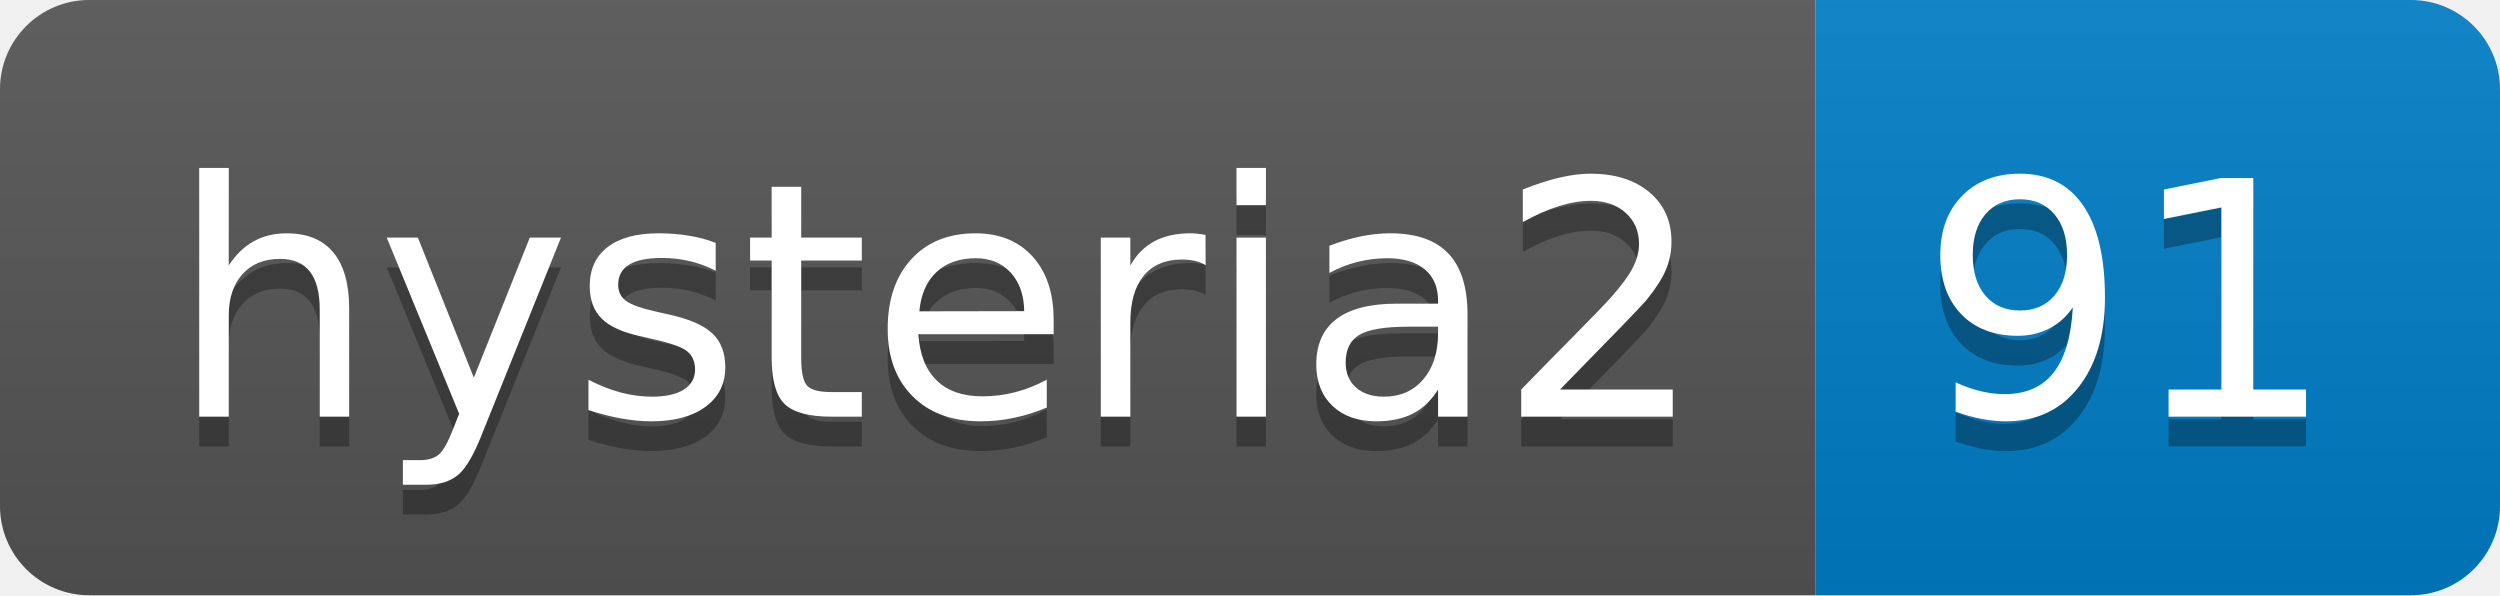
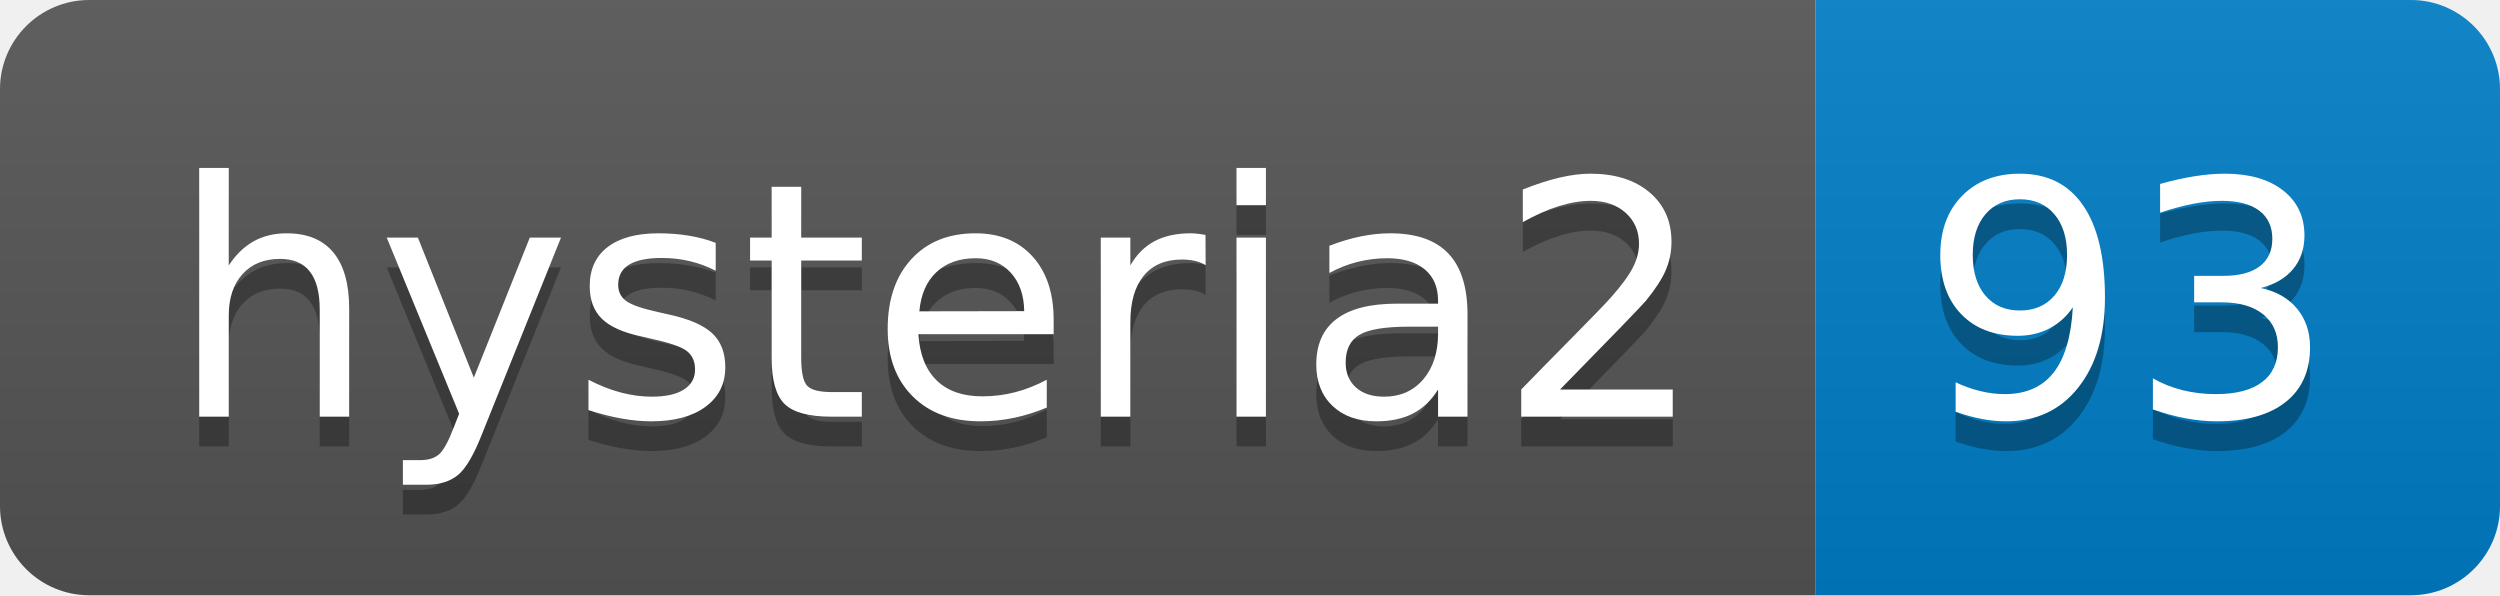
- <svg xmlns="http://www.w3.org/2000/svg" width="84" height="20" role="img" aria-label="hysteria2: 91">
+ <svg xmlns="http://www.w3.org/2000/svg" width="84" height="20" role="img" aria-label="hysteria2: 93">
  <linearGradient id="s" x2="0" y2="100%">
    <stop offset="0" stop-color="#bbb" stop-opacity=".1" />
    <stop offset="1" stop-opacity=".1" />
  </linearGradient>
  <clipPath id="r">
    <rect width="84" height="20" rx="3" fill="#fff" />
  </clipPath>
  <g clip-path="url(#r)">
    <rect width="61" height="20" fill="#555" />
    <rect x="61" width="23" height="20" fill="#007ec6" />
    <rect width="84" height="20" fill="url(#s)" />
  </g>
  <g fill="#fff" text-anchor="middle" font-family="Verdana,Geneva,DejaVu Sans,sans-serif" text-rendering="geometricPrecision" font-size="110">
    <text aria-hidden="true" x="315" y="150" fill="#010101" fill-opacity=".3" transform="scale(.1)" textLength="510">hysteria2</text>
    <text x="315" y="140" transform="scale(.1)" fill="#fff" textLength="510">hysteria2</text>
-     <text aria-hidden="true" x="715" y="150" fill="#010101" fill-opacity=".3" transform="scale(.1)" textLength="130">91</text>
-     <text x="715" y="140" transform="scale(.1)" fill="#fff" textLength="130">91</text>
+     <text aria-hidden="true" x="715" y="150" fill="#010101" fill-opacity=".3" transform="scale(.1)" textLength="130">93</text>
+     <text x="715" y="140" transform="scale(.1)" fill="#fff" textLength="130">93</text>
  </g>
</svg>
